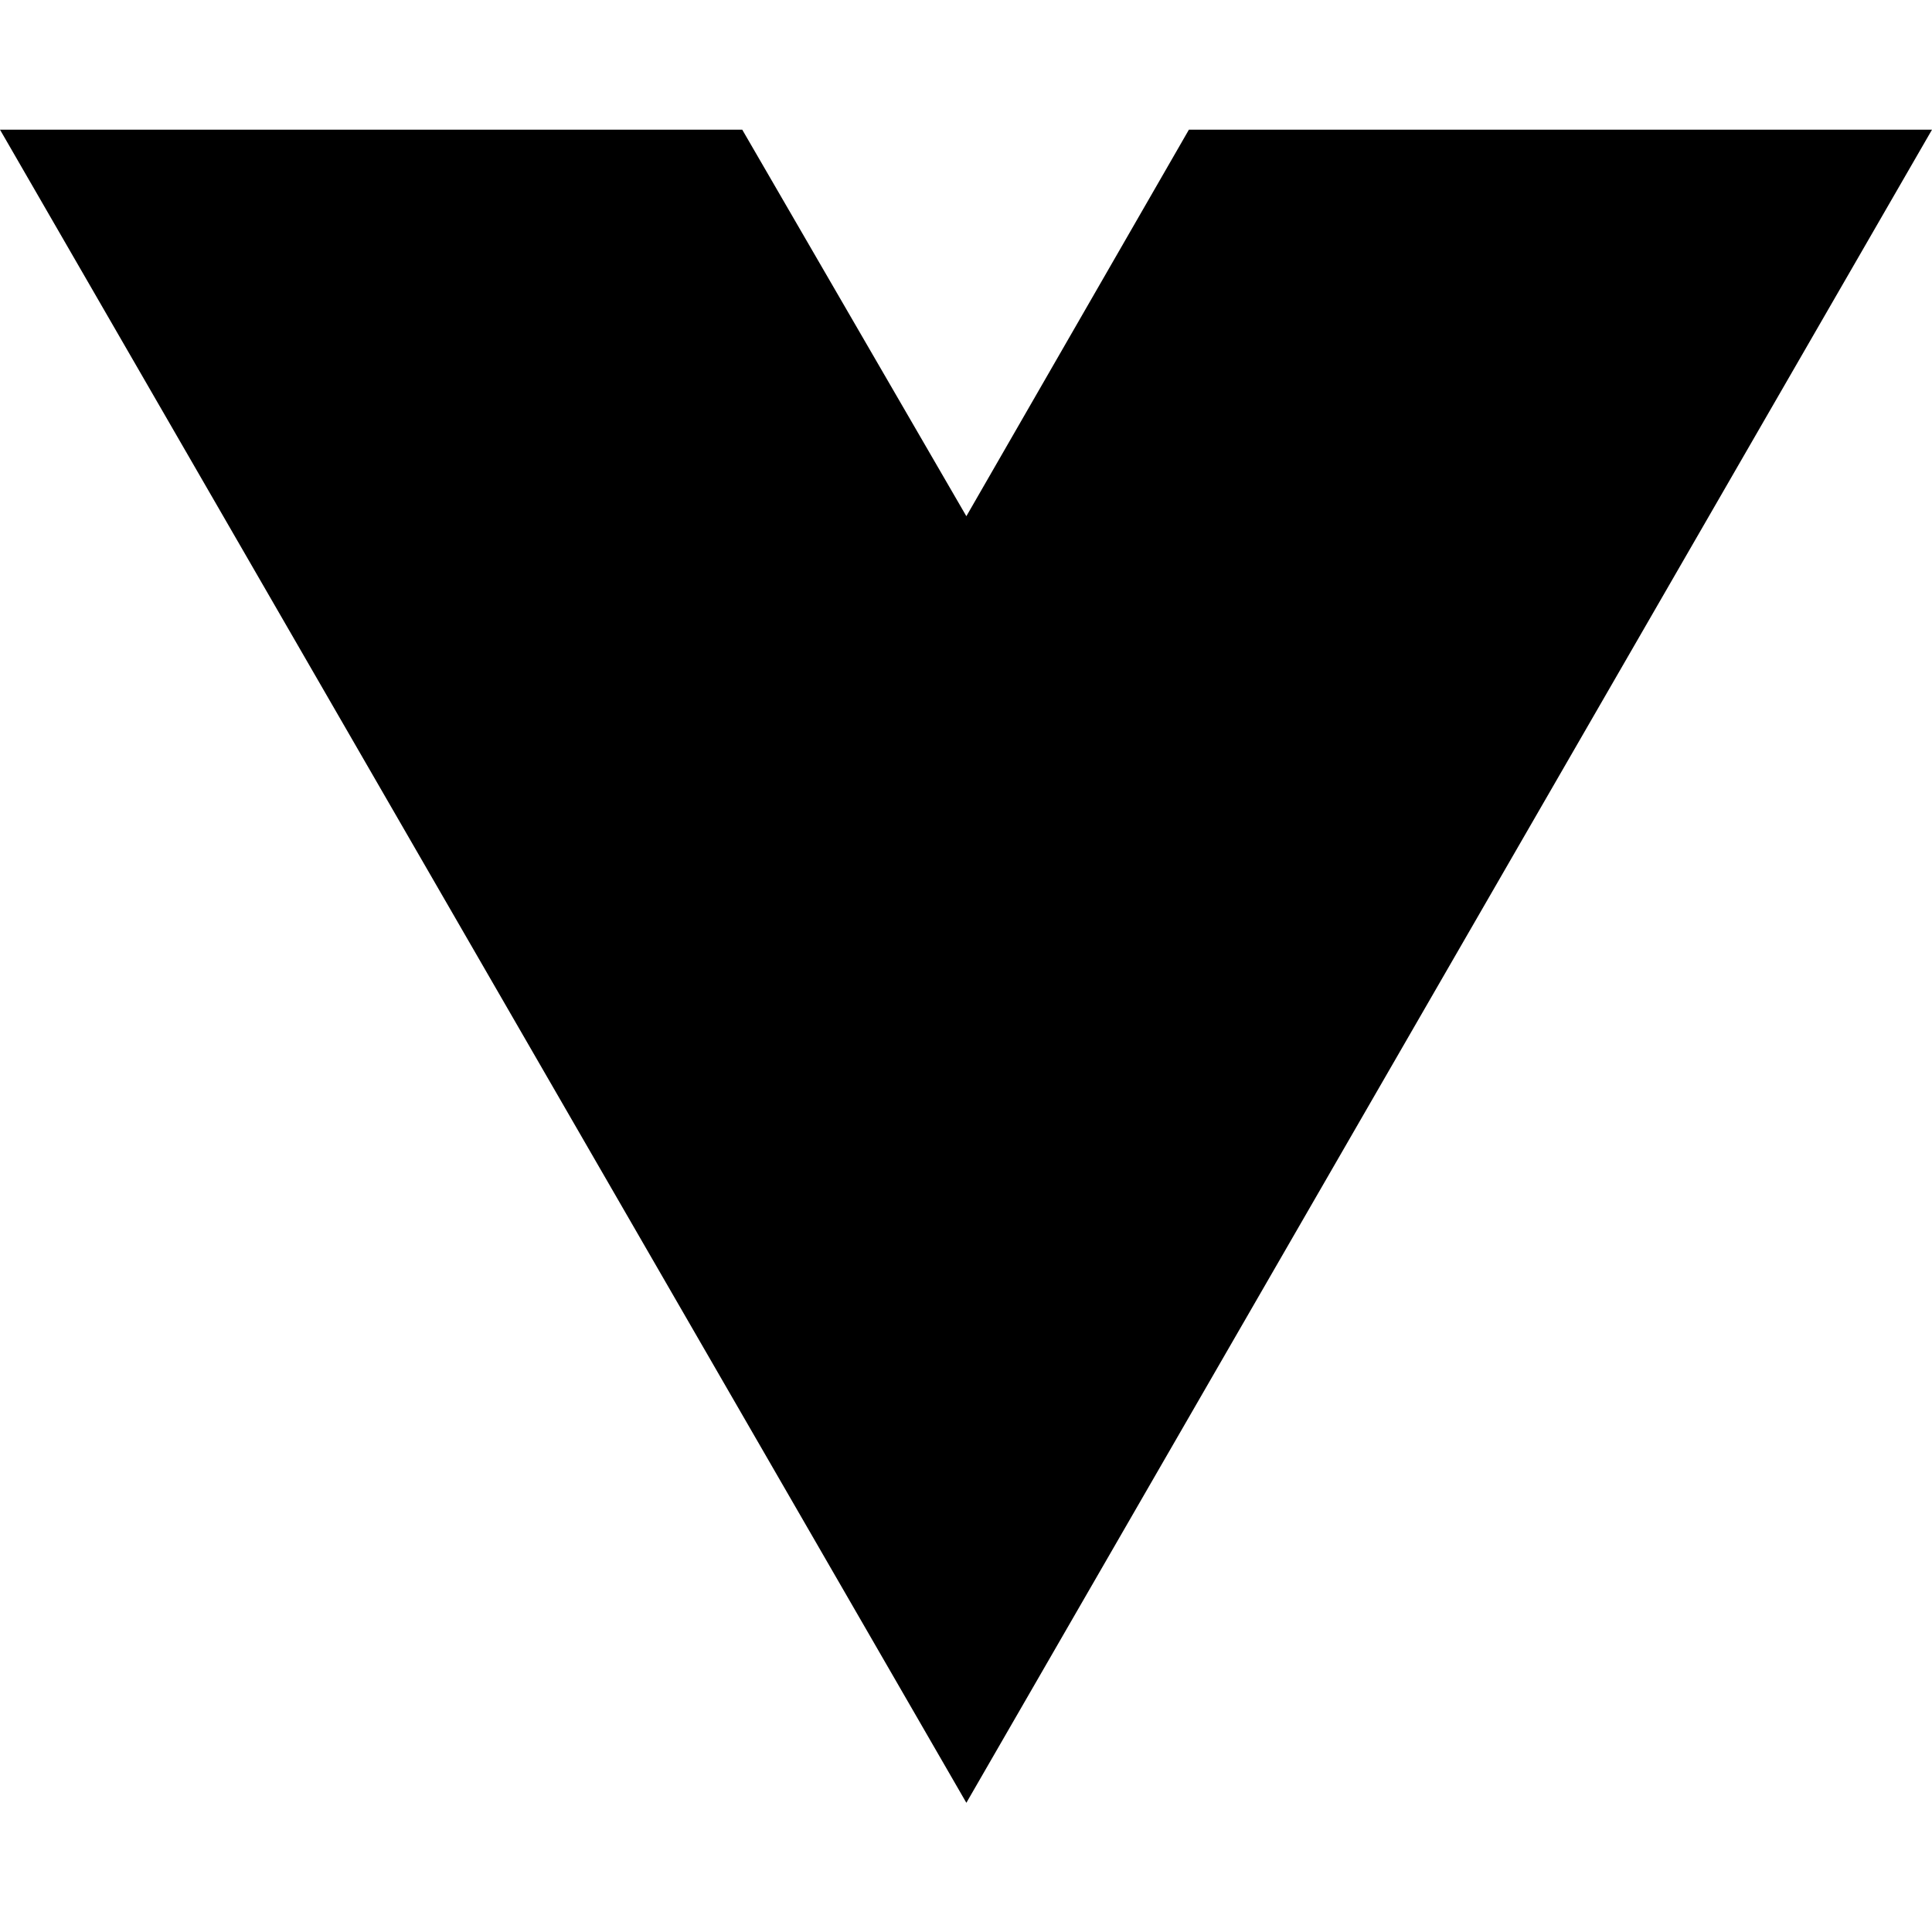
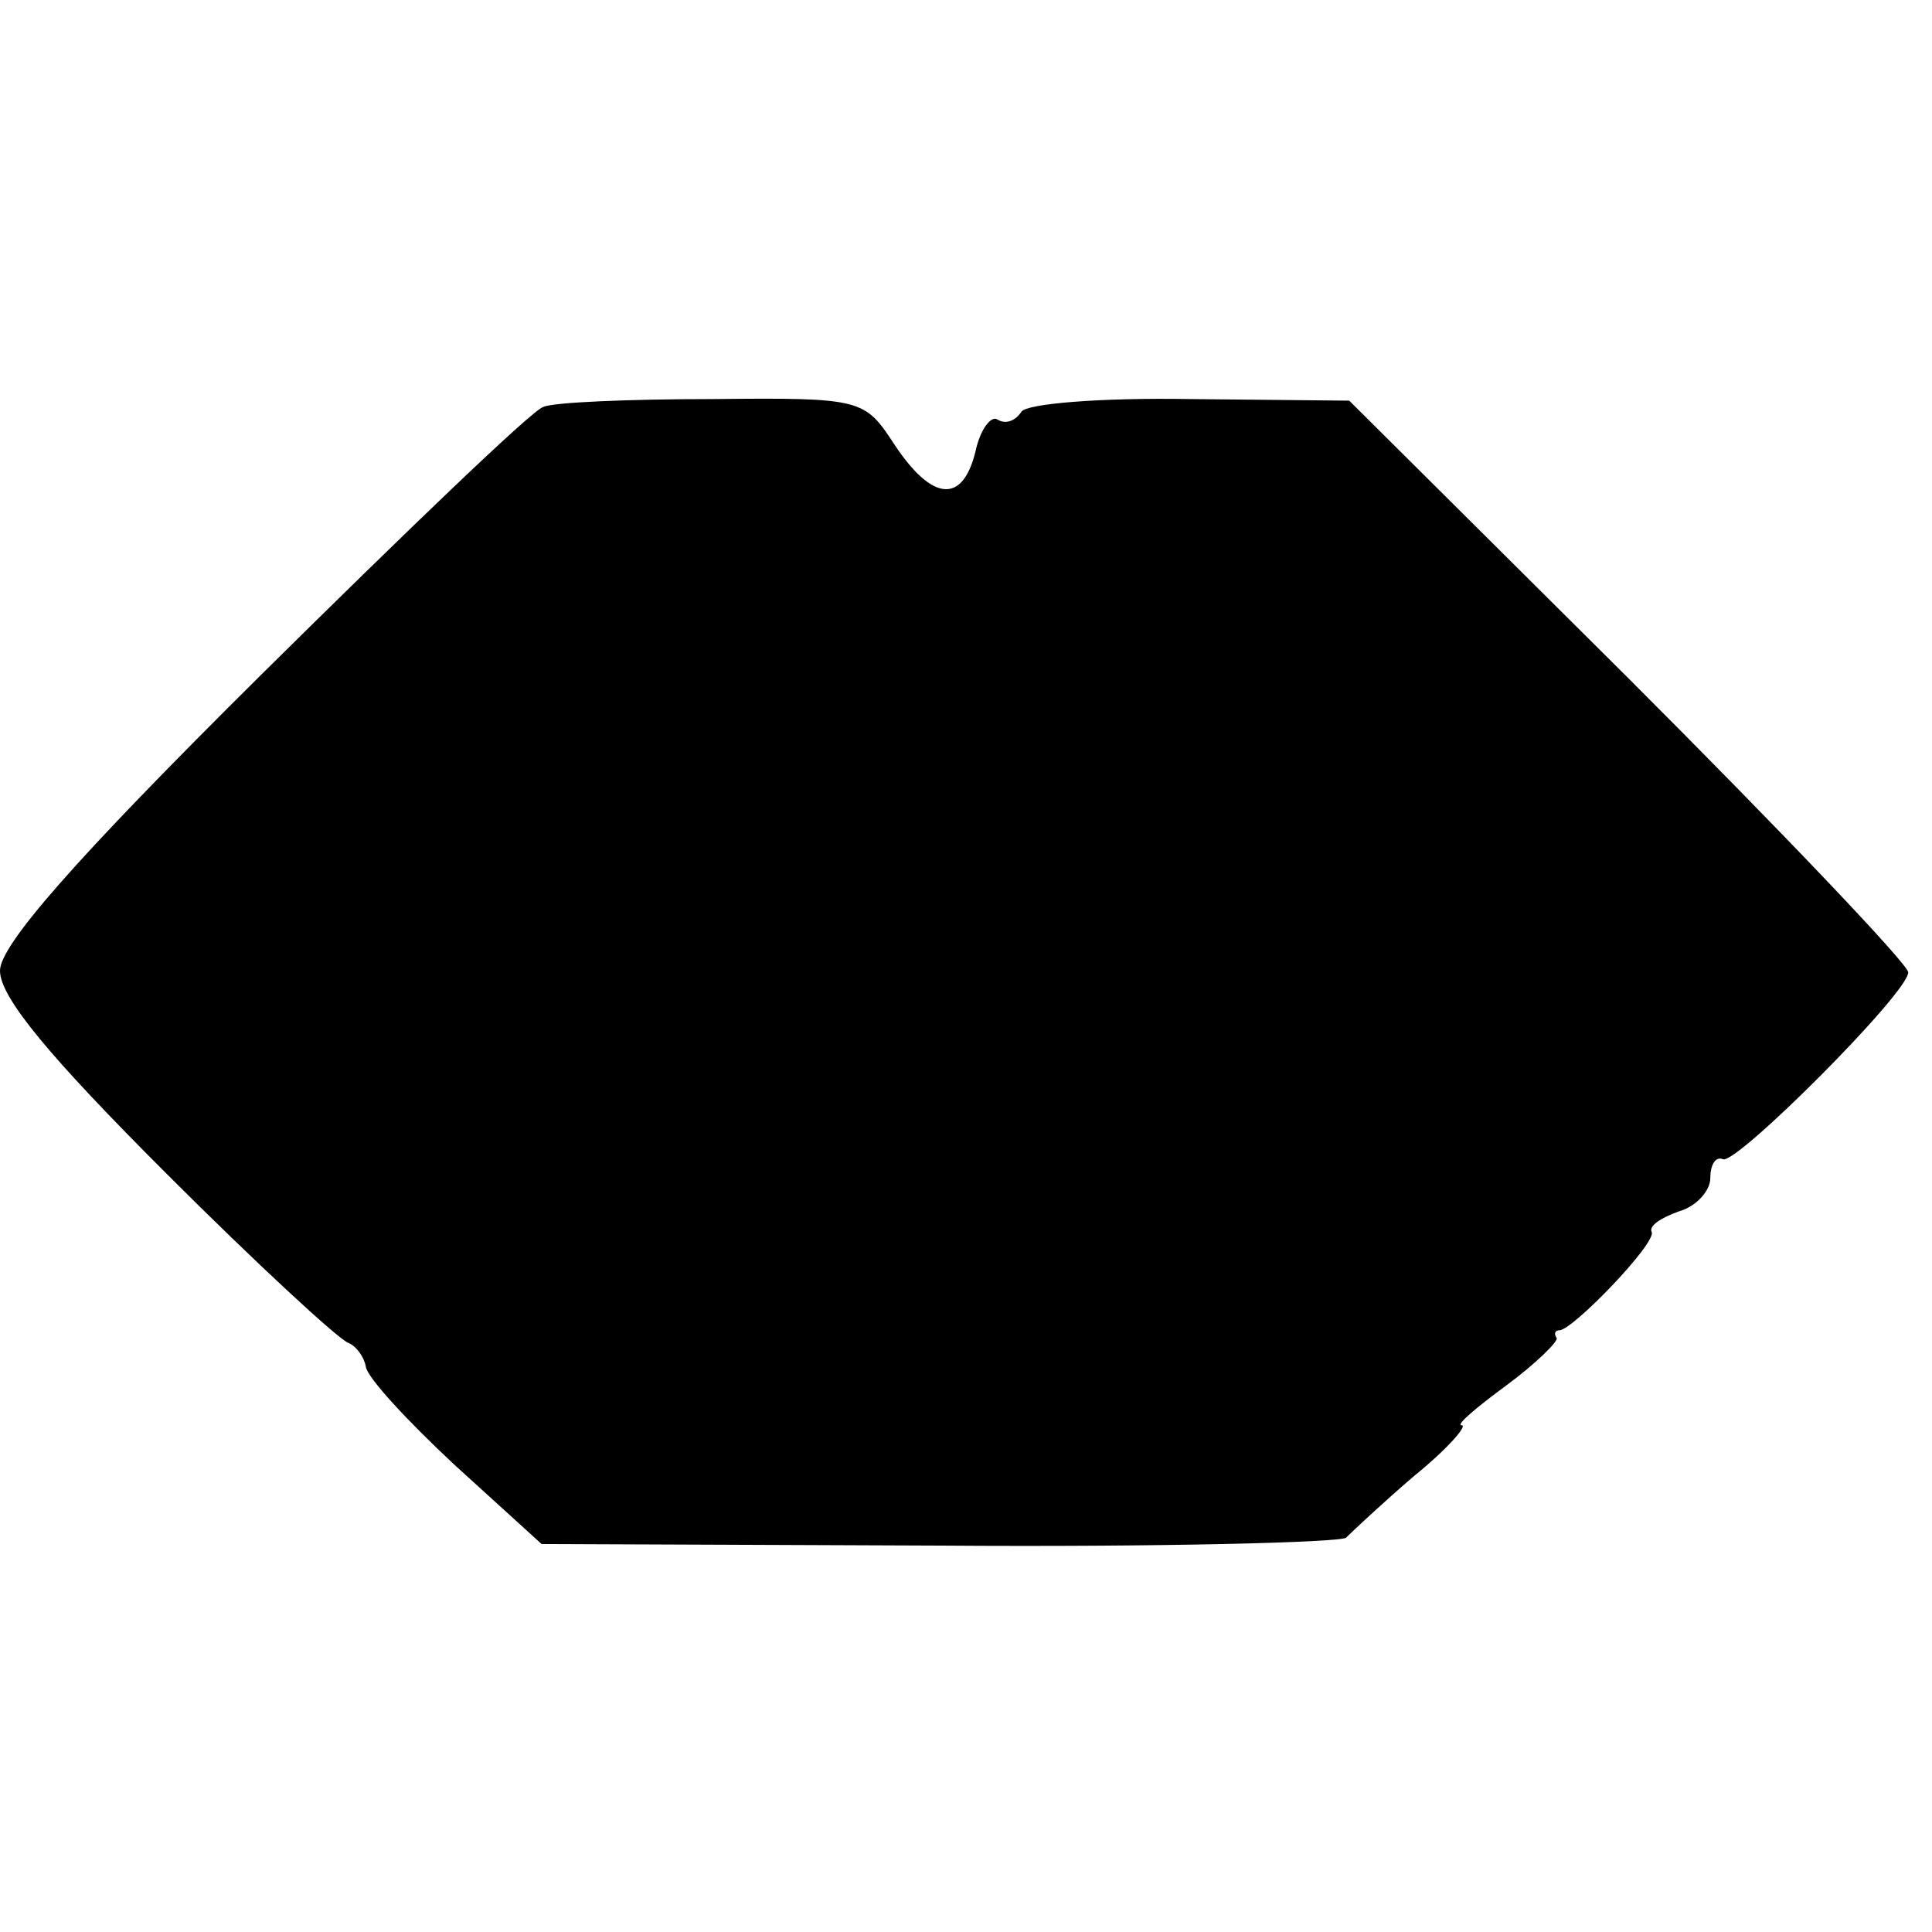
- <svg xmlns="http://www.w3.org/2000/svg" width="16" height="16" viewBox="0 0 16 16" fill="none">
-   <path d="M8.003 14.93L0 1.074H6.147L8.003 4.275L9.846 1.074H16L8.003 14.93Z" fill="black" />
+ <svg xmlns="http://www.w3.org/2000/svg" version="1.0" width="122pt" height="122pt" viewBox="0 0 122 122" preserveAspectRatio="xMidYMid meet">
+   <g transform="translate(0,122) scale(0.1,-0.1)" fill="#000000" stroke="none">
+     <path d="M343 963 c-7 -2 -87 -79 -178 -169 -119 -118 -165 -171 -165 -187 0 -17 32 -55 105 -128 57 -57 109 -105 115 -107 5 -2 10 -9 11 -15 1 -7 26 -34 56 -62 l55 -50 252 -1 c138 -1 253 2 256 5 3 3 22 21 43 39 21 17 34 32 30 32 -4 0 9 11 28 25 19 14 33 28 32 30 -2 3 -1 5 2 5 9 1 61 55 58 62 -2 4 6 9 17 13 11 3 20 13 20 21 0 8 3 14 8 12 8 -4 117 105 117 118 0 5 -79 88 -176 185 l-177 176 -100 1 c-58 1 -104 -3 -107 -8 -4 -6 -10 -8 -15 -5 -4 3 -11 -6 -14 -20 -8 -33 -27 -32 -51 4 -19 29 -20 30 -115 29 -52 0 -101 -2 -107 -5z" />
+   </g>
</svg>
